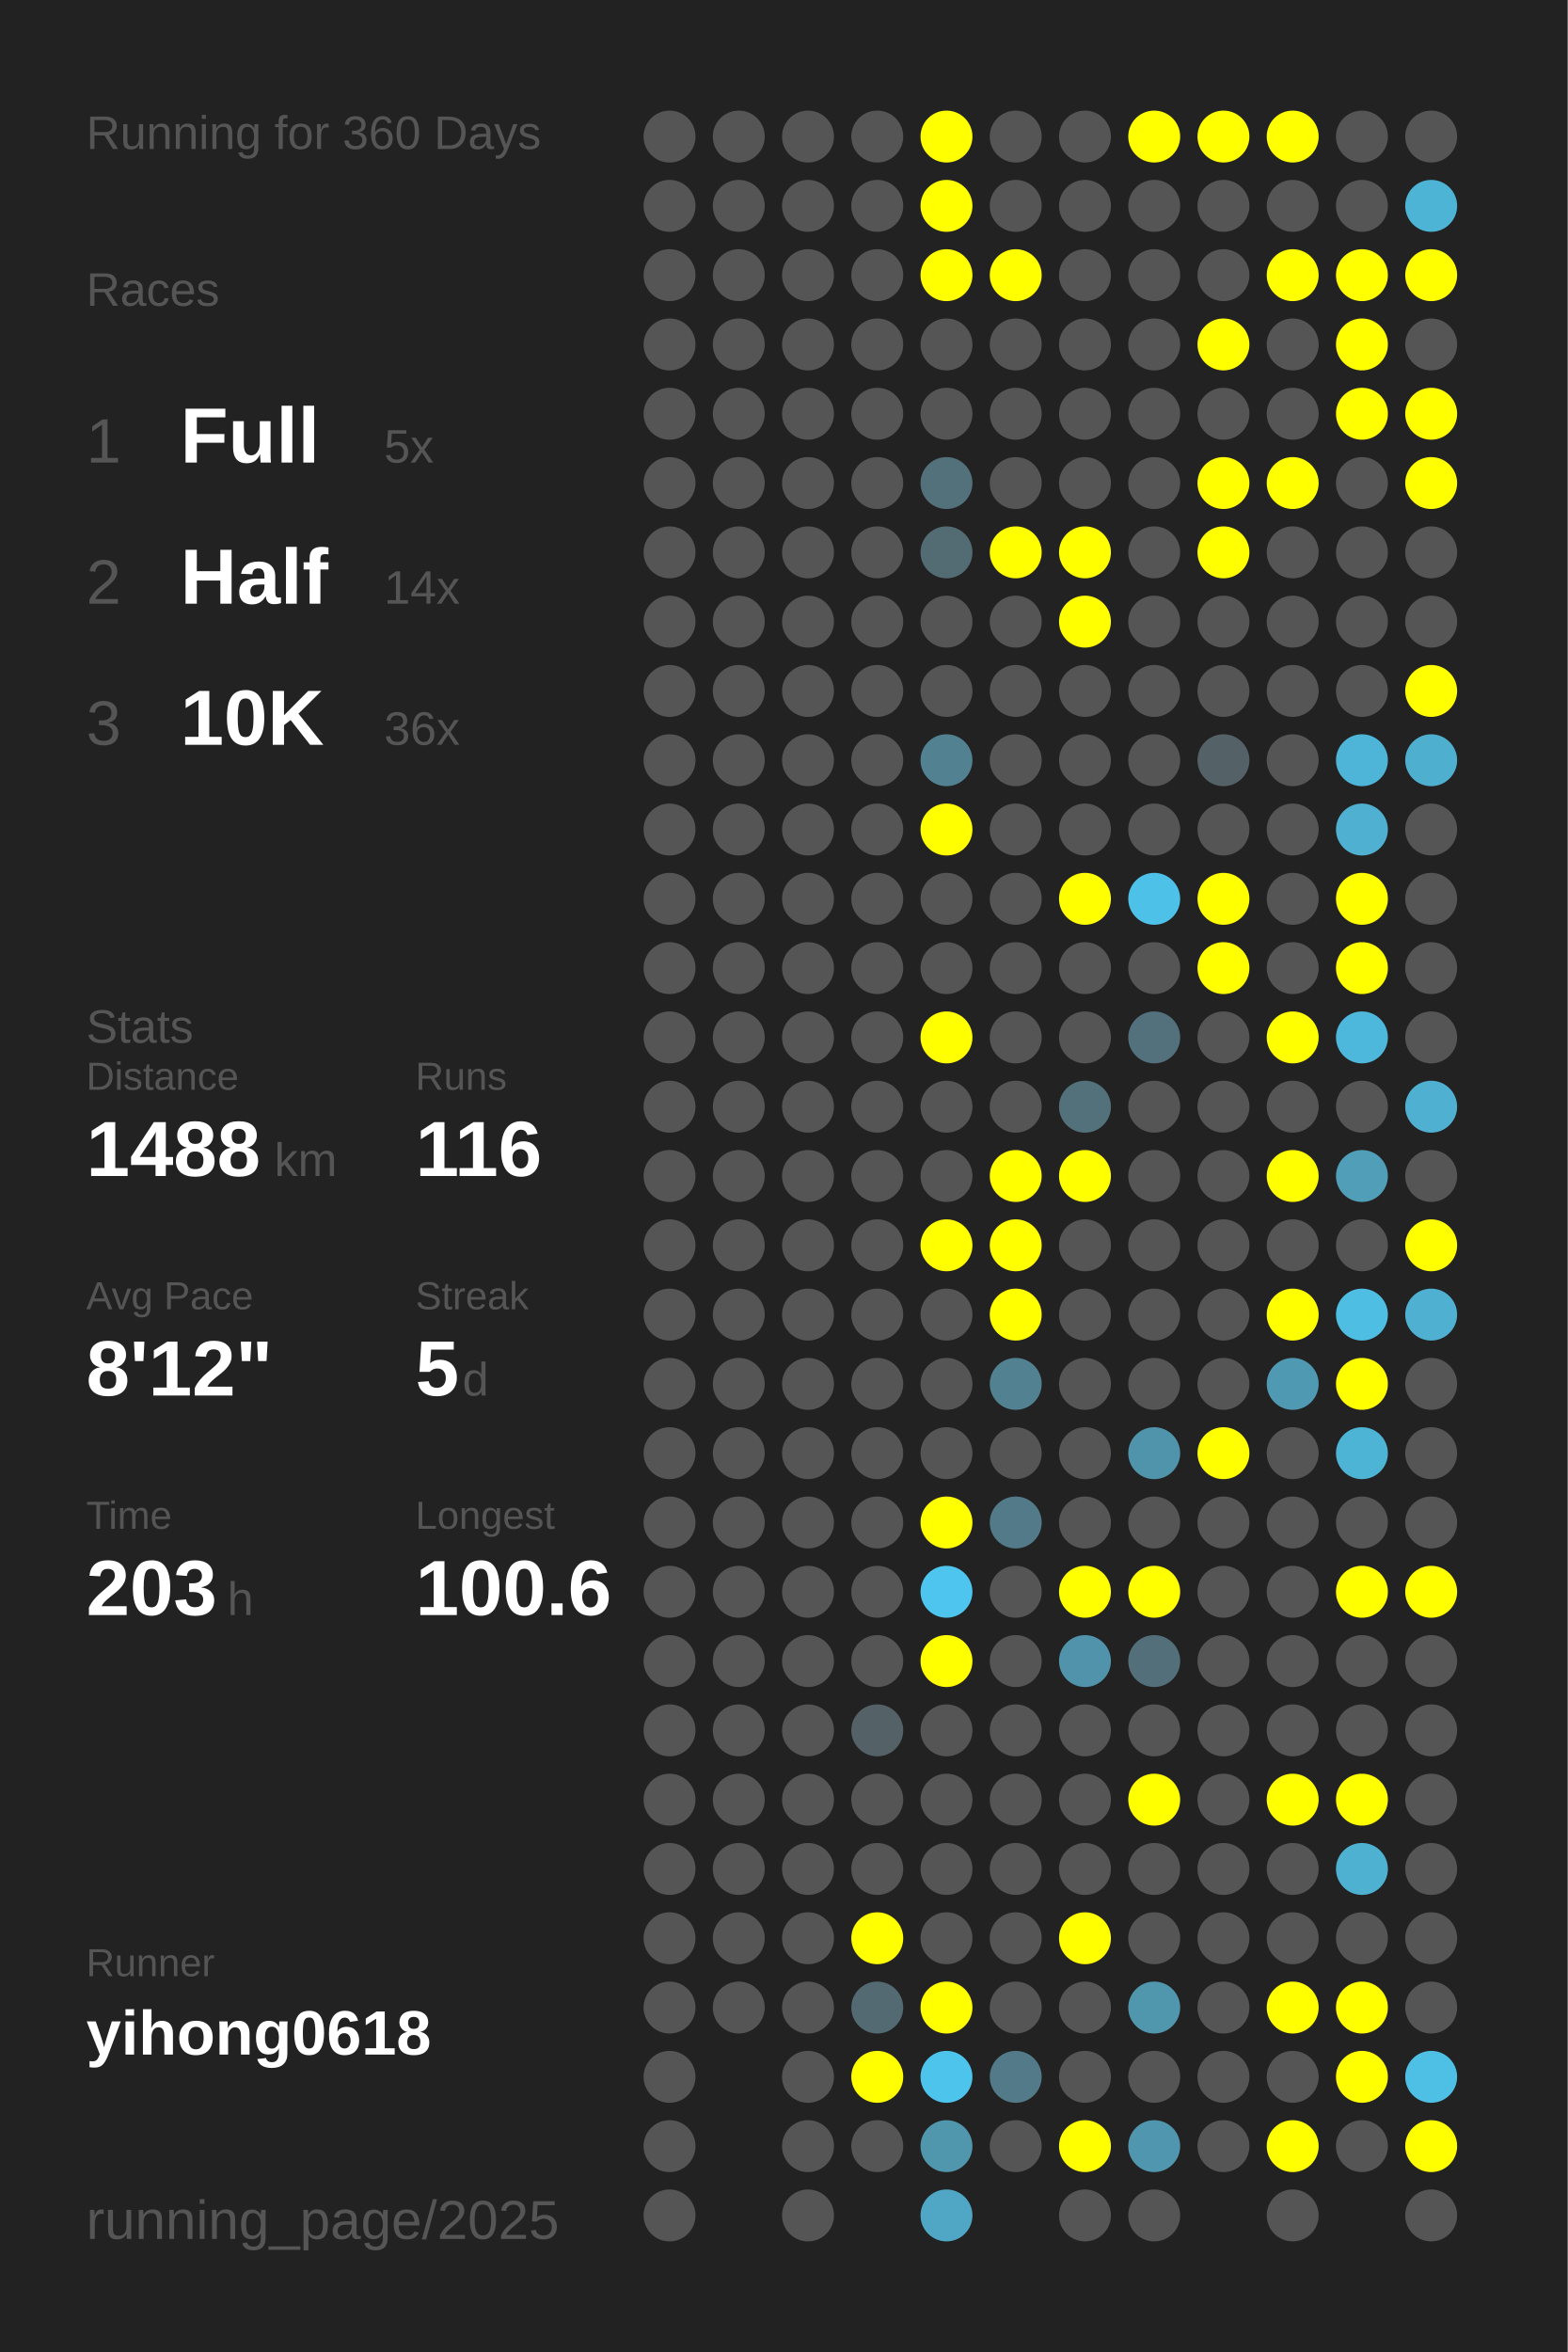
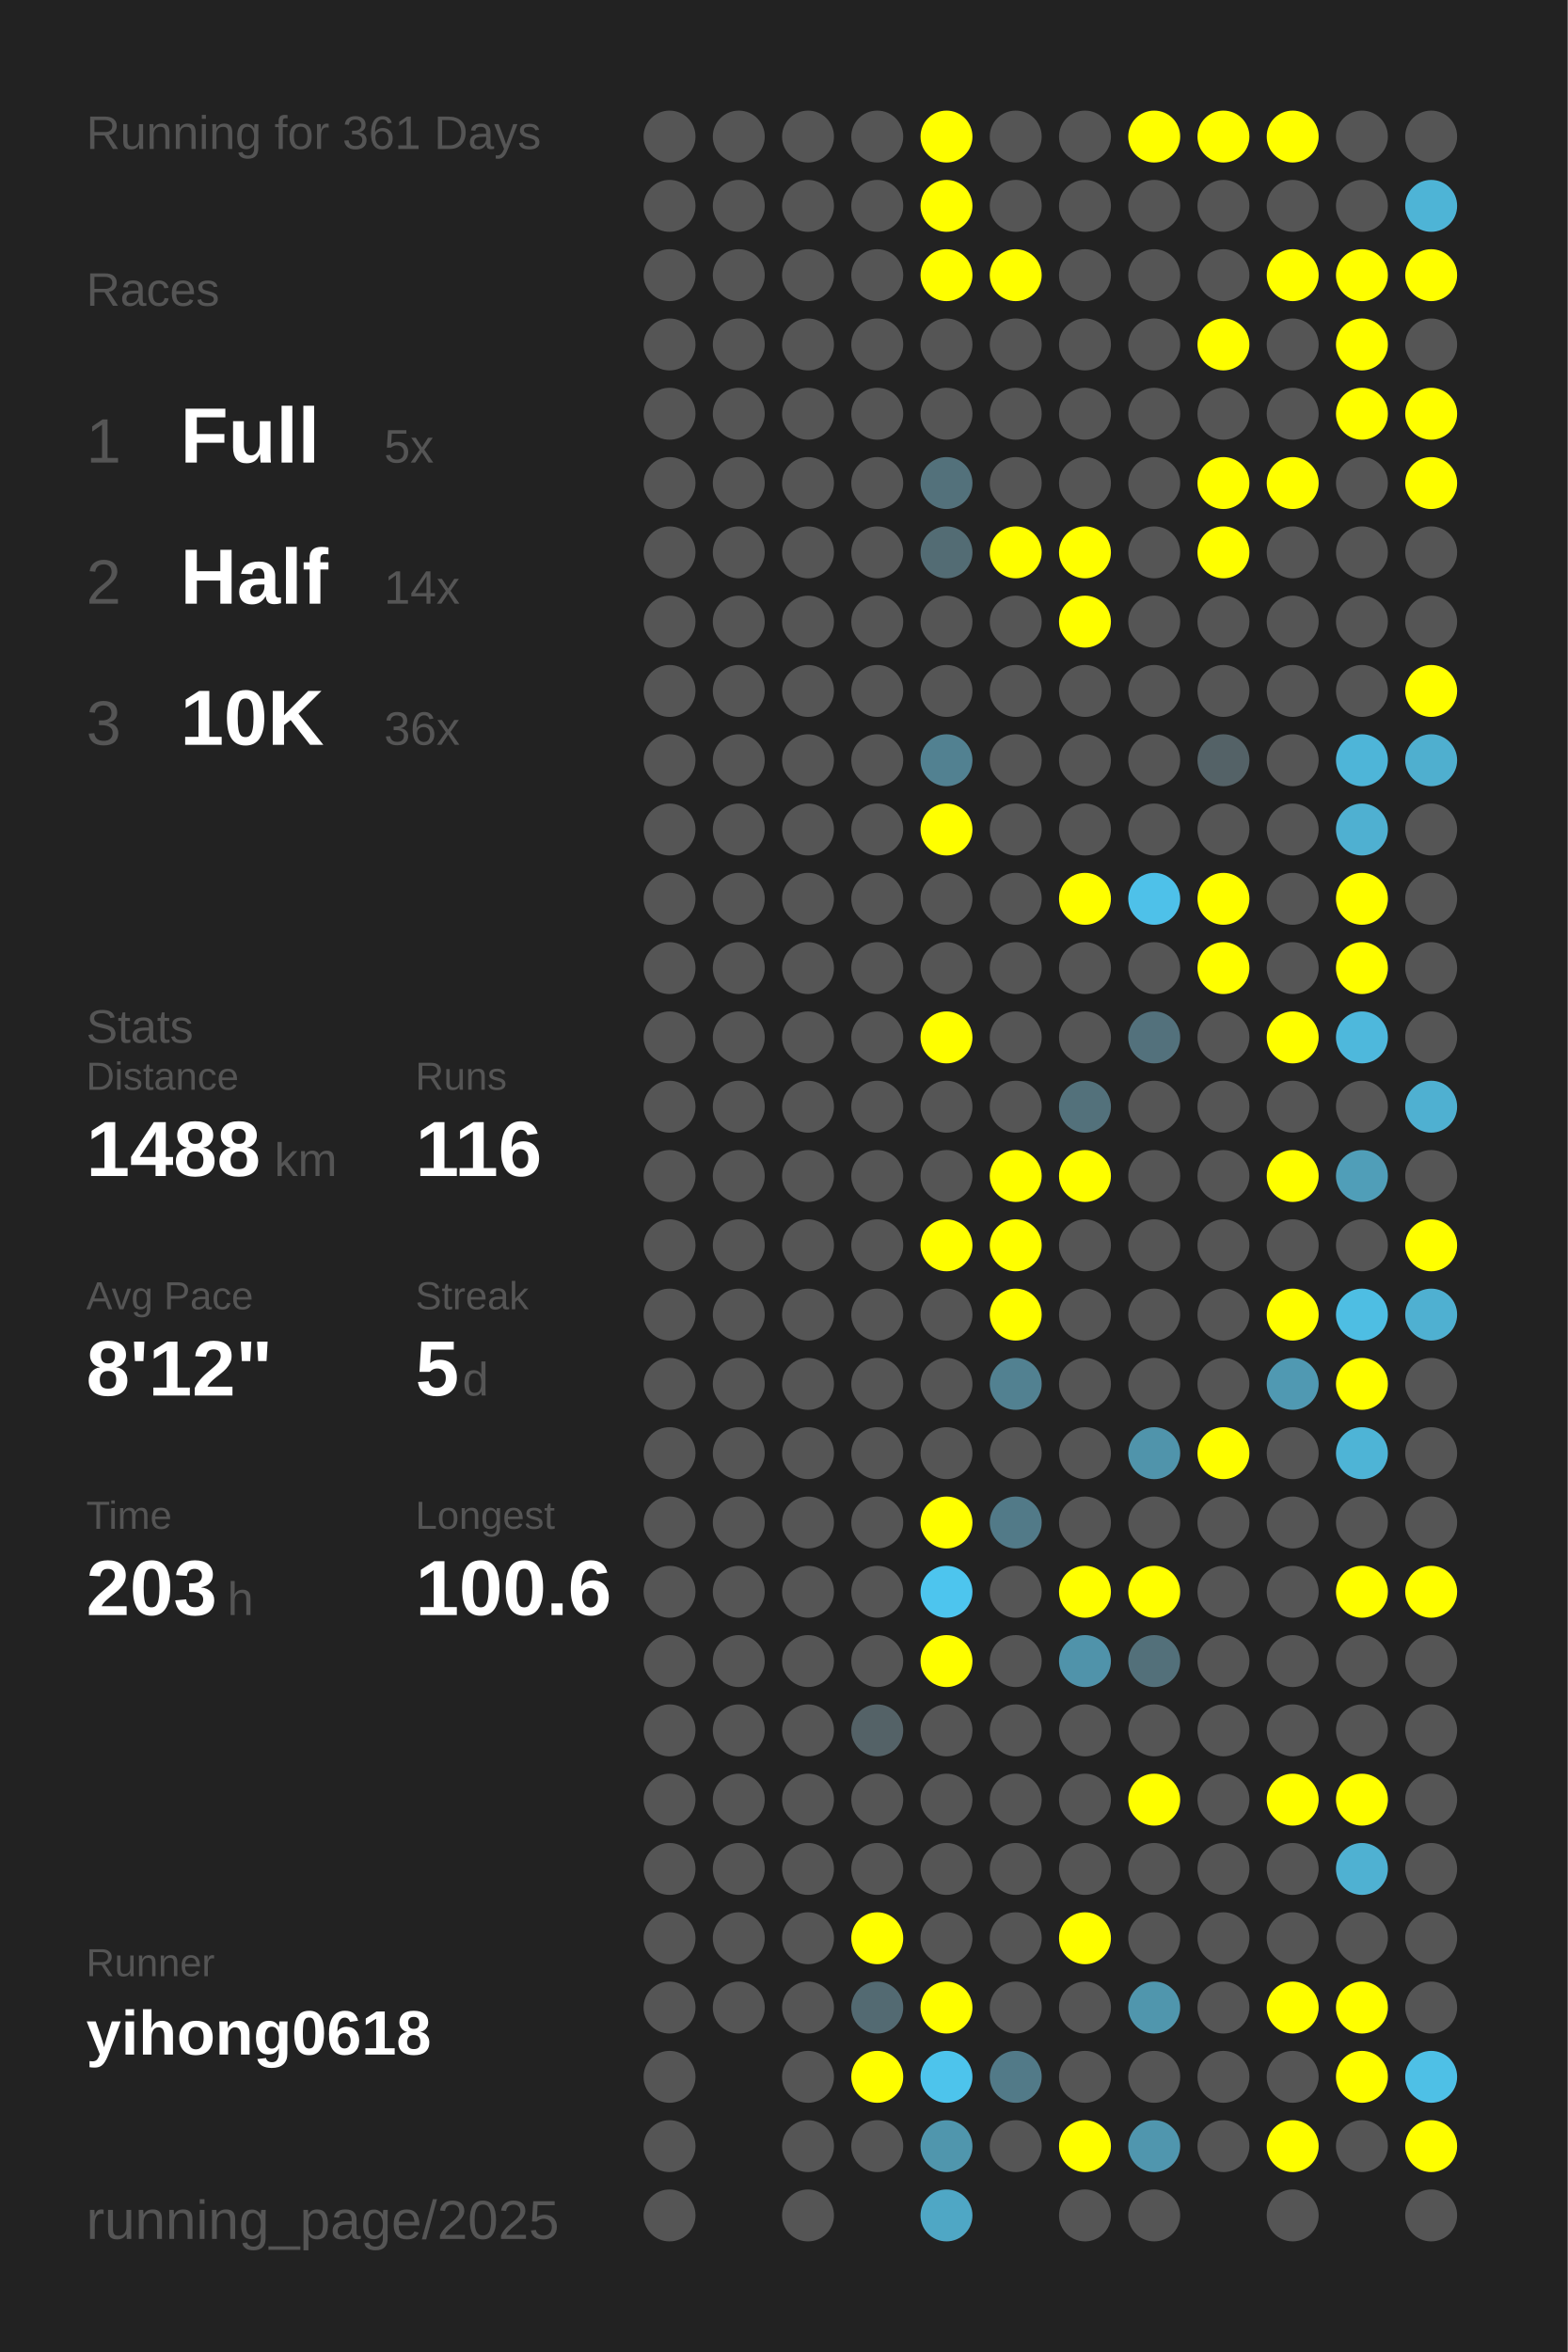
<svg xmlns="http://www.w3.org/2000/svg" baseProfile="full" height="300mm" version="1.1" viewBox="0,0,200,300" width="200mm">
  <defs />
  <rect fill="#222222" height="300" width="200" x="0" y="0" />
-   <text fill="#555555" style="font-size:6px; font-family:Arial;" x="11" y="19">Running for 360 Days</text>
+   <text fill="#555555" style="font-size:6px; font-family:Arial;" x="11" y="19">Running for 361 Days</text>
  <text fill="#555555" style="font-size:6px; font-family:Arial;" x="11" y="39">Races</text>
  <text fill="#555555" style="font-size:8px; font-family:Arial;" x="11" y="59">1</text>
  <text fill="#FFFFFF" style="font-size:10px; font-family:Arial; font-weight:bold;" x="23" y="59">Full</text>
  <text fill="#555555" style="font-size:6px; font-family:Arial;" x="49" y="59">5x</text>
  <text fill="#555555" style="font-size:8px; font-family:Arial;" x="11" y="77">2</text>
  <text fill="#FFFFFF" style="font-size:10px; font-family:Arial; font-weight:bold;" x="23" y="77">Half</text>
  <text fill="#555555" style="font-size:6px; font-family:Arial;" x="49" y="77">14x</text>
  <text fill="#555555" style="font-size:8px; font-family:Arial;" x="11" y="95">3</text>
  <text fill="#FFFFFF" style="font-size:10px; font-family:Arial; font-weight:bold;" x="23" y="95">10K</text>
  <text fill="#555555" style="font-size:6px; font-family:Arial;" x="49" y="95">36x</text>
  <text fill="#555555" style="font-size:6px; font-family:Arial;" x="11" y="133">Stats</text>
  <text fill="#555555" style="font-size:5px; font-family:Arial;" x="11" y="139">Distance</text>
  <text fill="#FFFFFF" style="font-size:10px; font-family:Arial; font-weight:bold;" x="11" y="150">1488</text>
  <text fill="#555555" style="font-size:6px; font-family:Arial;" x="35" y="150">km</text>
  <text fill="#555555" style="font-size:5px; font-family:Arial;" x="53" y="139">Runs</text>
  <text fill="#FFFFFF" style="font-size:10px; font-family:Arial; font-weight:bold;" x="53" y="150">116</text>
  <text fill="#555555" style="font-size:5px; font-family:Arial;" x="11" y="167">Avg Pace</text>
  <text fill="#FFFFFF" style="font-size:10px; font-family:Arial; font-weight:bold;" x="11" y="178">8'12"</text>
  <text fill="#555555" style="font-size:5px; font-family:Arial;" x="53" y="167">Streak</text>
  <text fill="#FFFFFF" style="font-size:10px; font-family:Arial; font-weight:bold;" x="53" y="178">5</text>
  <text fill="#555555" style="font-size:6px; font-family:Arial;" x="59" y="178">d</text>
  <text fill="#555555" style="font-size:5px; font-family:Arial;" x="11" y="195">Time</text>
  <text fill="#FFFFFF" style="font-size:10px; font-family:Arial; font-weight:bold;" x="11" y="206">203</text>
  <text fill="#555555" style="font-size:6px; font-family:Arial;" x="29" y="206">h</text>
  <text fill="#555555" style="font-size:5px; font-family:Arial;" x="53" y="195">Longest</text>
  <text fill="#FFFFFF" style="font-size:10px; font-family:Arial; font-weight:bold;" x="53" y="206">100.6</text>
  <text fill="#555555" style="font-size:5px; font-family:Arial;" x="11" y="252.065">Runner</text>
  <text fill="#FFFFFF" style="font-size:8px; font-family:Arial; font-weight:bold;" x="11" y="262.065">yihong0618</text>
  <text fill="#555555" style="font-size:7px; font-family:Arial;" x="11" y="285.581">running_page/2025</text>
  <circle cx="85.417" cy="17.419" fill="#555555" r="3.312" />
  <circle cx="85.417" cy="26.258" fill="#555555" r="3.312" />
  <circle cx="85.417" cy="35.097" fill="#555555" r="3.312" />
  <circle cx="85.417" cy="43.935" fill="#555555" r="3.312" />
  <circle cx="85.417" cy="52.774" fill="#555555" r="3.312" />
  <circle cx="85.417" cy="61.613" fill="#555555" r="3.312" />
  <circle cx="85.417" cy="70.452" fill="#555555" r="3.312" />
  <circle cx="85.417" cy="79.29" fill="#555555" r="3.312" />
  <circle cx="85.417" cy="88.129" fill="#555555" r="3.312" />
  <circle cx="85.417" cy="96.968" fill="#555555" r="3.312" />
  <circle cx="85.417" cy="105.806" fill="#555555" r="3.312" />
  <circle cx="85.417" cy="114.645" fill="#555555" r="3.312" />
  <circle cx="85.417" cy="123.484" fill="#555555" r="3.312" />
  <circle cx="85.417" cy="132.323" fill="#555555" r="3.312" />
  <circle cx="85.417" cy="141.161" fill="#555555" r="3.312" />
  <circle cx="85.417" cy="150" fill="#555555" r="3.312" />
  <circle cx="85.417" cy="158.839" fill="#555555" r="3.312" />
  <circle cx="85.417" cy="167.677" fill="#555555" r="3.312" />
  <circle cx="85.417" cy="176.516" fill="#555555" r="3.312" />
  <circle cx="85.417" cy="185.355" fill="#555555" r="3.312" />
  <circle cx="85.417" cy="194.194" fill="#555555" r="3.312" />
  <circle cx="85.417" cy="203.032" fill="#555555" r="3.312" />
  <circle cx="85.417" cy="211.871" fill="#555555" r="3.312" />
  <circle cx="85.417" cy="220.71" fill="#555555" r="3.312" />
  <circle cx="85.417" cy="229.548" fill="#555555" r="3.312" />
  <circle cx="85.417" cy="238.387" fill="#555555" r="3.312" />
  <circle cx="85.417" cy="247.226" fill="#555555" r="3.312" />
  <circle cx="85.417" cy="256.065" fill="#555555" r="3.312" />
  <circle cx="85.417" cy="264.903" fill="#555555" r="3.312" />
  <circle cx="85.417" cy="273.742" fill="#555555" r="3.312" />
  <circle cx="85.417" cy="282.581" fill="#555555" r="3.312" />
  <circle cx="94.25" cy="17.419" fill="#555555" r="3.312" />
  <circle cx="94.25" cy="26.258" fill="#555555" r="3.312" />
  <circle cx="94.25" cy="35.097" fill="#555555" r="3.312" />
  <circle cx="94.25" cy="43.935" fill="#555555" r="3.312" />
  <circle cx="94.25" cy="52.774" fill="#555555" r="3.312" />
  <circle cx="94.25" cy="61.613" fill="#555555" r="3.312" />
  <circle cx="94.25" cy="70.452" fill="#555555" r="3.312" />
  <circle cx="94.25" cy="79.29" fill="#555555" r="3.312" />
  <circle cx="94.25" cy="88.129" fill="#555555" r="3.312" />
  <circle cx="94.25" cy="96.968" fill="#555555" r="3.312" />
  <circle cx="94.25" cy="105.806" fill="#555555" r="3.312" />
  <circle cx="94.25" cy="114.645" fill="#555555" r="3.312" />
  <circle cx="94.25" cy="123.484" fill="#555555" r="3.312" />
  <circle cx="94.25" cy="132.323" fill="#555555" r="3.312" />
  <circle cx="94.25" cy="141.161" fill="#555555" r="3.312" />
  <circle cx="94.25" cy="150" fill="#555555" r="3.312" />
  <circle cx="94.25" cy="158.839" fill="#555555" r="3.312" />
  <circle cx="94.25" cy="167.677" fill="#555555" r="3.312" />
  <circle cx="94.25" cy="176.516" fill="#555555" r="3.312" />
  <circle cx="94.25" cy="185.355" fill="#555555" r="3.312" />
  <circle cx="94.25" cy="194.194" fill="#555555" r="3.312" />
  <circle cx="94.25" cy="203.032" fill="#555555" r="3.312" />
  <circle cx="94.25" cy="211.871" fill="#555555" r="3.312" />
  <circle cx="94.25" cy="220.71" fill="#555555" r="3.312" />
  <circle cx="94.25" cy="229.548" fill="#555555" r="3.312" />
  <circle cx="94.25" cy="238.387" fill="#555555" r="3.312" />
  <circle cx="94.25" cy="247.226" fill="#555555" r="3.312" />
  <circle cx="94.25" cy="256.065" fill="#555555" r="3.312" />
  <circle cx="103.083" cy="17.419" fill="#555555" r="3.312" />
  <circle cx="103.083" cy="26.258" fill="#555555" r="3.312" />
  <circle cx="103.083" cy="35.097" fill="#555555" r="3.312" />
  <circle cx="103.083" cy="43.935" fill="#555555" r="3.312" />
  <circle cx="103.083" cy="52.774" fill="#555555" r="3.312" />
  <circle cx="103.083" cy="61.613" fill="#555555" r="3.312" />
  <circle cx="103.083" cy="70.452" fill="#555555" r="3.312" />
  <circle cx="103.083" cy="79.29" fill="#555555" r="3.312" />
  <circle cx="103.083" cy="88.129" fill="#555555" r="3.312" />
  <circle cx="103.083" cy="96.968" fill="#555555" r="3.312" />
  <circle cx="103.083" cy="105.806" fill="#555555" r="3.312" />
  <circle cx="103.083" cy="114.645" fill="#555555" r="3.312" />
  <circle cx="103.083" cy="123.484" fill="#555555" r="3.312" />
  <circle cx="103.083" cy="132.323" fill="#555555" r="3.312" />
  <circle cx="103.083" cy="141.161" fill="#555555" r="3.312" />
  <circle cx="103.083" cy="150" fill="#555555" r="3.312" />
  <circle cx="103.083" cy="158.839" fill="#555555" r="3.312" />
  <circle cx="103.083" cy="167.677" fill="#555555" r="3.312" />
  <circle cx="103.083" cy="176.516" fill="#555555" r="3.312" />
  <circle cx="103.083" cy="185.355" fill="#555555" r="3.312" />
  <circle cx="103.083" cy="194.194" fill="#555555" r="3.312" />
  <circle cx="103.083" cy="203.032" fill="#555555" r="3.312" />
  <circle cx="103.083" cy="211.871" fill="#555555" r="3.312" />
  <circle cx="103.083" cy="220.71" fill="#555555" r="3.312" />
  <circle cx="103.083" cy="229.548" fill="#555555" r="3.312" />
  <circle cx="103.083" cy="238.387" fill="#555555" r="3.312" />
  <circle cx="103.083" cy="247.226" fill="#555555" r="3.312" />
  <circle cx="103.083" cy="256.065" fill="#555555" r="3.312" />
  <circle cx="103.083" cy="264.903" fill="#555555" r="3.312" />
  <circle cx="103.083" cy="273.742" fill="#555555" r="3.312" />
  <circle cx="103.083" cy="282.581" fill="#555555" r="3.312" />
  <circle cx="111.917" cy="17.419" fill="#555555" r="3.312" />
  <circle cx="111.917" cy="26.258" fill="#555555" r="3.312" />
  <circle cx="111.917" cy="35.097" fill="#555555" r="3.312" />
  <circle cx="111.917" cy="43.935" fill="#555555" r="3.312" />
  <circle cx="111.917" cy="52.774" fill="#555555" r="3.312" />
  <circle cx="111.917" cy="61.613" fill="#555555" r="3.312" />
  <circle cx="111.917" cy="70.452" fill="#555555" r="3.312" />
  <circle cx="111.917" cy="79.29" fill="#555555" r="3.312" />
  <circle cx="111.917" cy="88.129" fill="#555555" r="3.312" />
  <circle cx="111.917" cy="96.968" fill="#555555" r="3.312" />
  <circle cx="111.917" cy="105.806" fill="#555555" r="3.312" />
  <circle cx="111.917" cy="114.645" fill="#555555" r="3.312" />
  <circle cx="111.917" cy="123.484" fill="#555555" r="3.312" />
  <circle cx="111.917" cy="132.323" fill="#555555" r="3.312" />
  <circle cx="111.917" cy="141.161" fill="#555555" r="3.312" />
  <circle cx="111.917" cy="150" fill="#555555" r="3.312" />
  <circle cx="111.917" cy="158.839" fill="#555555" r="3.312" />
  <circle cx="111.917" cy="167.677" fill="#555555" r="3.312" />
  <circle cx="111.917" cy="176.516" fill="#555555" r="3.312" />
  <circle cx="111.917" cy="185.355" fill="#555555" r="3.312" />
  <circle cx="111.917" cy="194.194" fill="#555555" r="3.312" />
  <circle cx="111.917" cy="203.032" fill="#555555" r="3.312" />
  <circle cx="111.917" cy="211.871" fill="#555555" r="3.312" />
  <circle cx="111.917" cy="220.71" fill="#546267" r="3.312" />
  <circle cx="111.917" cy="229.548" fill="#555555" r="3.312" />
  <circle cx="111.917" cy="238.387" fill="#555555" r="3.312" />
  <circle cx="111.917" cy="247.226" fill="#FFFF00" r="3.312" />
  <circle cx="111.917" cy="256.065" fill="#536a72" r="3.312" />
  <circle cx="111.917" cy="264.903" fill="#FFFF00" r="3.312" />
  <circle cx="111.917" cy="273.742" fill="#555555" r="3.312" />
  <circle cx="120.75" cy="17.419" fill="#FFFF00" r="3.312" />
  <circle cx="120.75" cy="26.258" fill="#FFFF00" r="3.312" />
  <circle cx="120.75" cy="35.097" fill="#FFFF00" r="3.312" />
  <circle cx="120.75" cy="43.935" fill="#555555" r="3.312" />
  <circle cx="120.75" cy="52.774" fill="#555555" r="3.312" />
  <circle cx="120.75" cy="61.613" fill="#53717b" r="3.312" />
  <circle cx="120.75" cy="70.452" fill="#536c74" r="3.312" />
  <circle cx="120.75" cy="79.29" fill="#555555" r="3.312" />
  <circle cx="120.75" cy="88.129" fill="#555555" r="3.312" />
  <circle cx="120.75" cy="96.968" fill="#528191" r="3.312" />
  <circle cx="120.75" cy="105.806" fill="#FFFF00" r="3.312" />
  <circle cx="120.75" cy="114.645" fill="#555555" r="3.312" />
  <circle cx="120.75" cy="123.484" fill="#555555" r="3.312" />
  <circle cx="120.75" cy="132.323" fill="#FFFF00" r="3.312" />
  <circle cx="120.75" cy="141.161" fill="#555555" r="3.312" />
  <circle cx="120.75" cy="150" fill="#555555" r="3.312" />
  <circle cx="120.75" cy="158.839" fill="#FFFF00" r="3.312" />
  <circle cx="120.75" cy="167.677" fill="#555555" r="3.312" />
  <circle cx="120.75" cy="176.516" fill="#555555" r="3.312" />
  <circle cx="120.75" cy="185.355" fill="#555555" r="3.312" />
  <circle cx="120.75" cy="194.194" fill="#FFFF00" r="3.312" />
  <circle cx="120.75" cy="203.032" fill="#4dc5ee" r="3.312" />
  <circle cx="120.75" cy="211.871" fill="#FFFF00" r="3.312" />
  <circle cx="120.75" cy="220.71" fill="#555555" r="3.312" />
  <circle cx="120.75" cy="229.548" fill="#555555" r="3.312" />
  <circle cx="120.75" cy="238.387" fill="#555555" r="3.312" />
  <circle cx="120.75" cy="247.226" fill="#555555" r="3.312" />
  <circle cx="120.75" cy="256.065" fill="#FFFF00" r="3.312" />
  <circle cx="120.75" cy="264.903" fill="#4dc4ec" r="3.312" />
  <circle cx="120.75" cy="273.742" fill="#5096ad" r="3.312" />
  <circle cx="120.75" cy="282.581" fill="#4fa7c5" r="3.312" />
  <circle cx="129.583" cy="17.419" fill="#555555" r="3.312" />
  <circle cx="129.583" cy="26.258" fill="#555555" r="3.312" />
  <circle cx="129.583" cy="35.097" fill="#FFFF00" r="3.312" />
  <circle cx="129.583" cy="43.935" fill="#555555" r="3.312" />
  <circle cx="129.583" cy="52.774" fill="#555555" r="3.312" />
  <circle cx="129.583" cy="61.613" fill="#555555" r="3.312" />
  <circle cx="129.583" cy="70.452" fill="#FFFF00" r="3.312" />
  <circle cx="129.583" cy="79.29" fill="#555555" r="3.312" />
  <circle cx="129.583" cy="88.129" fill="#555555" r="3.312" />
  <circle cx="129.583" cy="96.968" fill="#555555" r="3.312" />
  <circle cx="129.583" cy="105.806" fill="#555555" r="3.312" />
  <circle cx="129.583" cy="114.645" fill="#555555" r="3.312" />
  <circle cx="129.583" cy="123.484" fill="#555555" r="3.312" />
  <circle cx="129.583" cy="132.323" fill="#555555" r="3.312" />
  <circle cx="129.583" cy="141.161" fill="#555555" r="3.312" />
  <circle cx="129.583" cy="150" fill="#FFFF00" r="3.312" />
  <circle cx="129.583" cy="158.839" fill="#FFFF00" r="3.312" />
  <circle cx="129.583" cy="167.677" fill="#FFFF00" r="3.312" />
  <circle cx="129.583" cy="176.516" fill="#528191" r="3.312" />
  <circle cx="129.583" cy="185.355" fill="#555555" r="3.312" />
  <circle cx="129.583" cy="194.194" fill="#527a88" r="3.312" />
  <circle cx="129.583" cy="203.032" fill="#555555" r="3.312" />
  <circle cx="129.583" cy="211.871" fill="#555555" r="3.312" />
  <circle cx="129.583" cy="220.71" fill="#555555" r="3.312" />
  <circle cx="129.583" cy="229.548" fill="#555555" r="3.312" />
  <circle cx="129.583" cy="238.387" fill="#555555" r="3.312" />
  <circle cx="129.583" cy="247.226" fill="#555555" r="3.312" />
  <circle cx="129.583" cy="256.065" fill="#555555" r="3.312" />
  <circle cx="129.583" cy="264.903" fill="#527a88" r="3.312" />
  <circle cx="129.583" cy="273.742" fill="#555555" r="3.312" />
  <circle cx="138.417" cy="17.419" fill="#555555" r="3.312" />
  <circle cx="138.417" cy="26.258" fill="#555555" r="3.312" />
  <circle cx="138.417" cy="35.097" fill="#555555" r="3.312" />
  <circle cx="138.417" cy="43.935" fill="#555555" r="3.312" />
  <circle cx="138.417" cy="52.774" fill="#555555" r="3.312" />
  <circle cx="138.417" cy="61.613" fill="#555555" r="3.312" />
  <circle cx="138.417" cy="70.452" fill="#FFFF00" r="3.312" />
  <circle cx="138.417" cy="79.29" fill="#FFFF00" r="3.312" />
  <circle cx="138.417" cy="88.129" fill="#555555" r="3.312" />
  <circle cx="138.417" cy="96.968" fill="#555555" r="3.312" />
  <circle cx="138.417" cy="105.806" fill="#555555" r="3.312" />
  <circle cx="138.417" cy="114.645" fill="#FFFF00" r="3.312" />
  <circle cx="138.417" cy="123.484" fill="#555555" r="3.312" />
  <circle cx="138.417" cy="132.323" fill="#555555" r="3.312" />
  <circle cx="138.417" cy="141.161" fill="#53717b" r="3.312" />
  <circle cx="138.417" cy="150" fill="#FFFF00" r="3.312" />
  <circle cx="138.417" cy="158.839" fill="#555555" r="3.312" />
  <circle cx="138.417" cy="167.677" fill="#555555" r="3.312" />
  <circle cx="138.417" cy="176.516" fill="#555555" r="3.312" />
  <circle cx="138.417" cy="185.355" fill="#555555" r="3.312" />
  <circle cx="138.417" cy="194.194" fill="#555555" r="3.312" />
  <circle cx="138.417" cy="203.032" fill="#FFFF00" r="3.312" />
  <circle cx="138.417" cy="211.871" fill="#5093aa" r="3.312" />
  <circle cx="138.417" cy="220.71" fill="#555555" r="3.312" />
  <circle cx="138.417" cy="229.548" fill="#555555" r="3.312" />
  <circle cx="138.417" cy="238.387" fill="#555555" r="3.312" />
  <circle cx="138.417" cy="247.226" fill="#FFFF00" r="3.312" />
  <circle cx="138.417" cy="256.065" fill="#555555" r="3.312" />
  <circle cx="138.417" cy="264.903" fill="#555555" r="3.312" />
  <circle cx="138.417" cy="273.742" fill="#FFFF00" r="3.312" />
  <circle cx="138.417" cy="282.581" fill="#555555" r="3.312" />
  <circle cx="147.25" cy="17.419" fill="#FFFF00" r="3.312" />
  <circle cx="147.25" cy="26.258" fill="#555555" r="3.312" />
  <circle cx="147.25" cy="35.097" fill="#555555" r="3.312" />
  <circle cx="147.25" cy="43.935" fill="#555555" r="3.312" />
  <circle cx="147.25" cy="52.774" fill="#555555" r="3.312" />
  <circle cx="147.25" cy="61.613" fill="#555555" r="3.312" />
  <circle cx="147.25" cy="70.452" fill="#555555" r="3.312" />
  <circle cx="147.25" cy="79.29" fill="#555555" r="3.312" />
  <circle cx="147.25" cy="88.129" fill="#555555" r="3.312" />
  <circle cx="147.25" cy="96.968" fill="#555555" r="3.312" />
  <circle cx="147.25" cy="105.806" fill="#555555" r="3.312" />
  <circle cx="147.25" cy="114.645" fill="#4ec1e9" r="3.312" />
  <circle cx="147.25" cy="123.484" fill="#555555" r="3.312" />
  <circle cx="147.25" cy="132.323" fill="#53717c" r="3.312" />
  <circle cx="147.25" cy="141.161" fill="#555555" r="3.312" />
  <circle cx="147.25" cy="150" fill="#555555" r="3.312" />
  <circle cx="147.25" cy="158.839" fill="#555555" r="3.312" />
  <circle cx="147.25" cy="167.677" fill="#555555" r="3.312" />
  <circle cx="147.25" cy="176.516" fill="#555555" r="3.312" />
  <circle cx="147.25" cy="185.355" fill="#5094ab" r="3.312" />
  <circle cx="147.25" cy="194.194" fill="#555555" r="3.312" />
  <circle cx="147.25" cy="203.032" fill="#FFFF00" r="3.312" />
  <circle cx="147.25" cy="211.871" fill="#53707a" r="3.312" />
  <circle cx="147.25" cy="220.71" fill="#555555" r="3.312" />
  <circle cx="147.25" cy="229.548" fill="#FFFF00" r="3.312" />
  <circle cx="147.25" cy="238.387" fill="#555555" r="3.312" />
  <circle cx="147.25" cy="247.226" fill="#555555" r="3.312" />
  <circle cx="147.25" cy="256.065" fill="#5096ad" r="3.312" />
  <circle cx="147.25" cy="264.903" fill="#555555" r="3.312" />
  <circle cx="147.25" cy="273.742" fill="#5096ae" r="3.312" />
  <circle cx="147.25" cy="282.581" fill="#555555" r="3.312" />
  <circle cx="156.083" cy="17.419" fill="#FFFF00" r="3.312" />
  <circle cx="156.083" cy="26.258" fill="#555555" r="3.312" />
  <circle cx="156.083" cy="35.097" fill="#555555" r="3.312" />
  <circle cx="156.083" cy="43.935" fill="#FFFF00" r="3.312" />
  <circle cx="156.083" cy="52.774" fill="#555555" r="3.312" />
  <circle cx="156.083" cy="61.613" fill="#FFFF00" r="3.312" />
  <circle cx="156.083" cy="70.452" fill="#FFFF00" r="3.312" />
  <circle cx="156.083" cy="79.29" fill="#555555" r="3.312" />
  <circle cx="156.083" cy="88.129" fill="#555555" r="3.312" />
  <circle cx="156.083" cy="96.968" fill="#546267" r="3.312" />
  <circle cx="156.083" cy="105.806" fill="#555555" r="3.312" />
  <circle cx="156.083" cy="114.645" fill="#FFFF00" r="3.312" />
  <circle cx="156.083" cy="123.484" fill="#FFFF00" r="3.312" />
  <circle cx="156.083" cy="132.323" fill="#555555" r="3.312" />
  <circle cx="156.083" cy="141.161" fill="#555555" r="3.312" />
  <circle cx="156.083" cy="150" fill="#555555" r="3.312" />
  <circle cx="156.083" cy="158.839" fill="#555555" r="3.312" />
  <circle cx="156.083" cy="167.677" fill="#555555" r="3.312" />
  <circle cx="156.083" cy="176.516" fill="#555555" r="3.312" />
  <circle cx="156.083" cy="185.355" fill="#FFFF00" r="3.312" />
  <circle cx="156.083" cy="194.194" fill="#555555" r="3.312" />
  <circle cx="156.083" cy="203.032" fill="#555555" r="3.312" />
  <circle cx="156.083" cy="211.871" fill="#555555" r="3.312" />
  <circle cx="156.083" cy="220.71" fill="#555555" r="3.312" />
  <circle cx="156.083" cy="229.548" fill="#555555" r="3.312" />
  <circle cx="156.083" cy="238.387" fill="#555555" r="3.312" />
  <circle cx="156.083" cy="247.226" fill="#555555" r="3.312" />
  <circle cx="156.083" cy="256.065" fill="#555555" r="3.312" />
  <circle cx="156.083" cy="264.903" fill="#555555" r="3.312" />
  <circle cx="156.083" cy="273.742" fill="#555555" r="3.312" />
  <circle cx="164.917" cy="17.419" fill="#FFFF00" r="3.312" />
  <circle cx="164.917" cy="26.258" fill="#555555" r="3.312" />
  <circle cx="164.917" cy="35.097" fill="#FFFF00" r="3.312" />
  <circle cx="164.917" cy="43.935" fill="#555555" r="3.312" />
  <circle cx="164.917" cy="52.774" fill="#555555" r="3.312" />
  <circle cx="164.917" cy="61.613" fill="#FFFF00" r="3.312" />
  <circle cx="164.917" cy="70.452" fill="#555555" r="3.312" />
  <circle cx="164.917" cy="79.29" fill="#555555" r="3.312" />
  <circle cx="164.917" cy="88.129" fill="#555555" r="3.312" />
  <circle cx="164.917" cy="96.968" fill="#555555" r="3.312" />
  <circle cx="164.917" cy="105.806" fill="#555555" r="3.312" />
  <circle cx="164.917" cy="114.645" fill="#555555" r="3.312" />
  <circle cx="164.917" cy="123.484" fill="#555555" r="3.312" />
  <circle cx="164.917" cy="132.323" fill="#FFFF00" r="3.312" />
  <circle cx="164.917" cy="141.161" fill="#555555" r="3.312" />
  <circle cx="164.917" cy="150" fill="#FFFF00" r="3.312" />
  <circle cx="164.917" cy="158.839" fill="#555555" r="3.312" />
  <circle cx="164.917" cy="167.677" fill="#FFFF00" r="3.312" />
  <circle cx="164.917" cy="176.516" fill="#5099b2" r="3.312" />
  <circle cx="164.917" cy="185.355" fill="#555555" r="3.312" />
  <circle cx="164.917" cy="194.194" fill="#555555" r="3.312" />
  <circle cx="164.917" cy="203.032" fill="#555555" r="3.312" />
  <circle cx="164.917" cy="211.871" fill="#555555" r="3.312" />
  <circle cx="164.917" cy="220.71" fill="#555555" r="3.312" />
  <circle cx="164.917" cy="229.548" fill="#FFFF00" r="3.312" />
  <circle cx="164.917" cy="238.387" fill="#555555" r="3.312" />
  <circle cx="164.917" cy="247.226" fill="#555555" r="3.312" />
  <circle cx="164.917" cy="256.065" fill="#FFFF00" r="3.312" />
  <circle cx="164.917" cy="264.903" fill="#555555" r="3.312" />
  <circle cx="164.917" cy="273.742" fill="#FFFF00" r="3.312" />
  <circle cx="164.917" cy="282.581" fill="#555555" r="3.312" />
  <circle cx="173.75" cy="17.419" fill="#555555" r="3.312" />
  <circle cx="173.75" cy="26.258" fill="#555555" r="3.312" />
  <circle cx="173.75" cy="35.097" fill="#FFFF00" r="3.312" />
  <circle cx="173.75" cy="43.935" fill="#FFFF00" r="3.312" />
  <circle cx="173.75" cy="52.774" fill="#FFFF00" r="3.312" />
  <circle cx="173.75" cy="61.613" fill="#555555" r="3.312" />
  <circle cx="173.75" cy="70.452" fill="#555555" r="3.312" />
  <circle cx="173.75" cy="79.29" fill="#555555" r="3.312" />
  <circle cx="173.75" cy="88.129" fill="#555555" r="3.312" />
  <circle cx="173.75" cy="96.968" fill="#4eb5d8" r="3.312" />
  <circle cx="173.75" cy="105.806" fill="#4fb0d1" r="3.312" />
  <circle cx="173.75" cy="114.645" fill="#FFFF00" r="3.312" />
  <circle cx="173.75" cy="123.484" fill="#FFFF00" r="3.312" />
  <circle cx="173.75" cy="132.323" fill="#4eb8dc" r="3.312" />
  <circle cx="173.75" cy="141.161" fill="#555555" r="3.312" />
  <circle cx="173.75" cy="150" fill="#509eb8" r="3.312" />
  <circle cx="173.75" cy="158.839" fill="#555555" r="3.312" />
  <circle cx="173.75" cy="167.677" fill="#4ebee3" r="3.312" />
  <circle cx="173.75" cy="176.516" fill="#FFFF00" r="3.312" />
  <circle cx="173.75" cy="185.355" fill="#4eb4d6" r="3.312" />
  <circle cx="173.75" cy="194.194" fill="#555555" r="3.312" />
  <circle cx="173.75" cy="203.032" fill="#FFFF00" r="3.312" />
  <circle cx="173.75" cy="211.871" fill="#555555" r="3.312" />
  <circle cx="173.75" cy="220.71" fill="#555555" r="3.312" />
  <circle cx="173.75" cy="229.548" fill="#FFFF00" r="3.312" />
  <circle cx="173.75" cy="238.387" fill="#4fb1d2" r="3.312" />
  <circle cx="173.75" cy="247.226" fill="#555555" r="3.312" />
  <circle cx="173.75" cy="256.065" fill="#FFFF00" r="3.312" />
  <circle cx="173.75" cy="264.903" fill="#FFFF00" r="3.312" />
  <circle cx="173.75" cy="273.742" fill="#555555" r="3.312" />
  <circle cx="182.583" cy="17.419" fill="#555555" r="3.312" />
  <circle cx="182.583" cy="26.258" fill="#4eb4d6" r="3.312" />
  <circle cx="182.583" cy="35.097" fill="#FFFF00" r="3.312" />
  <circle cx="182.583" cy="43.935" fill="#555555" r="3.312" />
  <circle cx="182.583" cy="52.774" fill="#FFFF00" r="3.312" />
  <circle cx="182.583" cy="61.613" fill="#FFFF00" r="3.312" />
  <circle cx="182.583" cy="70.452" fill="#555555" r="3.312" />
  <circle cx="182.583" cy="79.29" fill="#555555" r="3.312" />
  <circle cx="182.583" cy="88.129" fill="#FFFF00" r="3.312" />
  <circle cx="182.583" cy="96.968" fill="#4fafcf" r="3.312" />
  <circle cx="182.583" cy="105.806" fill="#555555" r="3.312" />
  <circle cx="182.583" cy="114.645" fill="#555555" r="3.312" />
  <circle cx="182.583" cy="123.484" fill="#555555" r="3.312" />
  <circle cx="182.583" cy="132.323" fill="#555555" r="3.312" />
  <circle cx="182.583" cy="141.161" fill="#4fb0d1" r="3.312" />
  <circle cx="182.583" cy="150" fill="#555555" r="3.312" />
  <circle cx="182.583" cy="158.839" fill="#FFFF00" r="3.312" />
  <circle cx="182.583" cy="167.677" fill="#4fb0d1" r="3.312" />
  <circle cx="182.583" cy="176.516" fill="#555555" r="3.312" />
  <circle cx="182.583" cy="185.355" fill="#555555" r="3.312" />
  <circle cx="182.583" cy="194.194" fill="#555555" r="3.312" />
  <circle cx="182.583" cy="203.032" fill="#FFFF00" r="3.312" />
  <circle cx="182.583" cy="211.871" fill="#555555" r="3.312" />
  <circle cx="182.583" cy="220.71" fill="#555555" r="3.312" />
  <circle cx="182.583" cy="229.548" fill="#555555" r="3.312" />
  <circle cx="182.583" cy="238.387" fill="#555555" r="3.312" />
  <circle cx="182.583" cy="247.226" fill="#555555" r="3.312" />
  <circle cx="182.583" cy="256.065" fill="#555555" r="3.312" />
  <circle cx="182.583" cy="264.903" fill="#4ec0e6" r="3.312" />
  <circle cx="182.583" cy="273.742" fill="#FFFF00" r="3.312" />
  <circle cx="182.583" cy="282.581" fill="#555555" r="3.312" />
</svg>
